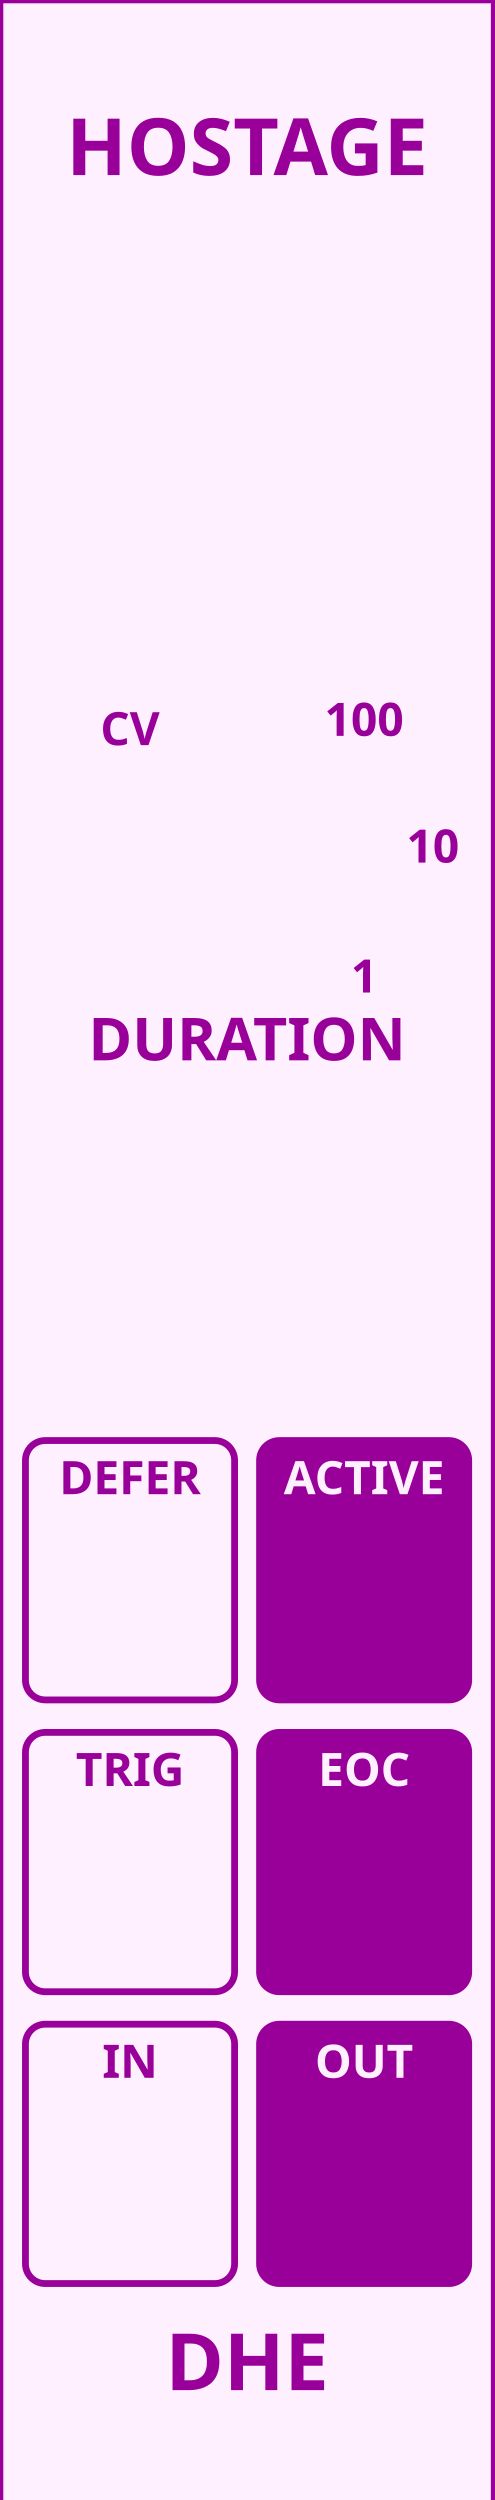
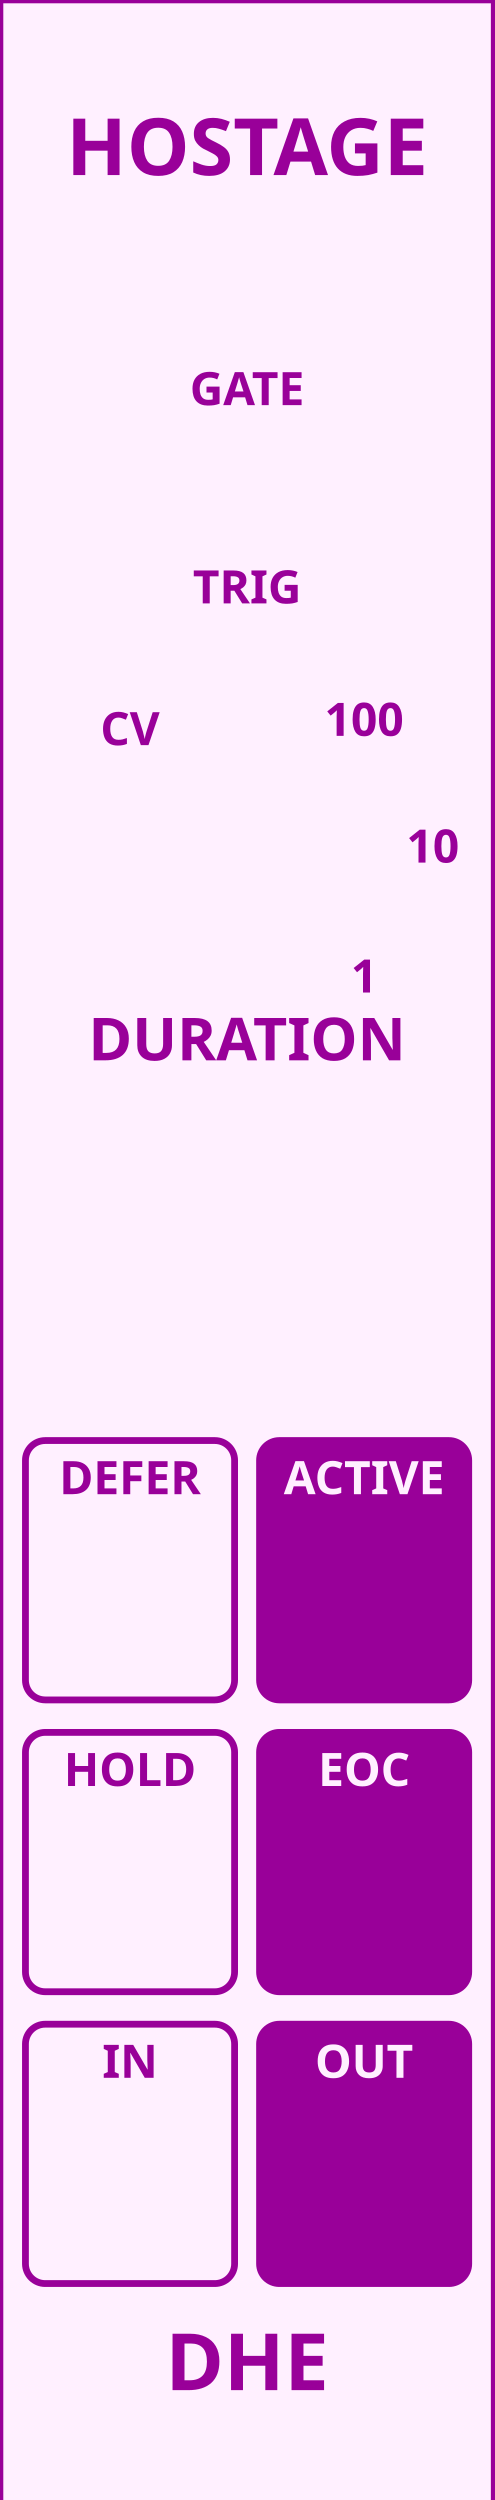
<svg xmlns="http://www.w3.org/2000/svg" version="1.1" width="75" height="379.429" viewbox="0 0 75 379.429">
  <rect x="0" y="0" width="75.0" height="380.02" stroke="#990099" fill="#fff0ff" stroke-width="1" />
  <text dominant-baseline="baseline" text-anchor="middle" fill="#990099" x="37.5" y="26.575" style="font-family:Proxima Nova;font-weight:bold;font-size:12.0px">HOSTAGE</text>
  <text dominant-baseline="hanging" text-anchor="middle" fill="#990099" x="37.5" y="353.445" style="font-family:Proxima Nova;font-weight:bold;font-size:12.0px">DHE</text>
+   <text dominant-baseline="baseline" text-anchor="middle" fill="#990099" x="37.5" y="61.491" style="font-family:Proxima Nova;font-weight:bold;font-size:7.0px">GATE</text>
+   <text dominant-baseline="hanging" text-anchor="middle" fill="#990099" x="37.5" y="86.147" style="font-family:Proxima Nova;font-weight:bold;font-size:7.0px">TRIG</text>
  <rect x="3.863" y="104.954" width="31.742" height="39.362" stroke-width="1.033" rx="3.0" ry="3.0" stroke="none" fill="none" />
  <text dominant-baseline="baseline" text-anchor="middle" fill="#990099" x="19.734" y="113.091" style="font-family:Proxima Nova;font-weight:bold;font-size:7.0px">CV</text>
  <text dominant-baseline="baseline" text-anchor="middle" fill="#990099" x="55.266" y="111.688" style="font-family:Proxima Nova;font-weight:bold;font-size:7.0px">100</text>
  <text dominant-baseline="hanging" text-anchor="middle" fill="#990099" x="55.266" y="145.202" style="font-family:Proxima Nova;font-weight:bold;font-size:7.0px">1</text>
  <text dominant-baseline="middle" text-anchor="start" fill="#990099" x="61.688" y="128.445" style="font-family:Proxima Nova;font-weight:bold;font-size:7.0px">10</text>
  <text dominant-baseline="baseline" text-anchor="middle" fill="#990099" x="37.5" y="160.925" style="font-family:Proxima Nova;font-weight:bold;font-size:9.0px">DURATION</text>
  <rect x="3.863" y="218.635" width="31.742" height="39.362" stroke-width="1.033" rx="3.0" ry="3.0" stroke="#990099" fill="#fff0ff" />
  <text dominant-baseline="baseline" text-anchor="middle" fill="#990099" x="19.734" y="226.772" style="font-family:Proxima Nova;font-weight:bold;font-size:7.0px">DEFER</text>
  <rect x="39.395" y="218.635" width="31.742" height="39.362" stroke-width="1.033" rx="3.0" ry="3.0" stroke="#990099" fill="#990099" />
  <text dominant-baseline="baseline" text-anchor="middle" fill="#fff0ff" x="55.266" y="226.772" style="font-family:Proxima Nova;font-weight:bold;font-size:7.0px">ACTIVE</text>
  <rect x="3.863" y="262.927" width="31.742" height="39.362" stroke-width="1.033" rx="3.0" ry="3.0" stroke="#990099" fill="#fff0ff" />
-   <text dominant-baseline="baseline" text-anchor="middle" fill="#990099" x="19.734" y="271.063" style="font-family:Proxima Nova;font-weight:bold;font-size:7.0px">TRIG</text>
+   <text dominant-baseline="baseline" text-anchor="middle" fill="#990099" x="19.734" y="271.063" style="font-family:Proxima Nova;font-weight:bold;font-size:7.0px">HOLD</text>
  <rect x="39.395" y="262.927" width="31.742" height="39.362" stroke-width="1.033" rx="3.0" ry="3.0" stroke="#990099" fill="#990099" />
  <text dominant-baseline="baseline" text-anchor="middle" fill="#fff0ff" x="55.266" y="271.063" style="font-family:Proxima Nova;font-weight:bold;font-size:7.0px">EOC</text>
  <rect x="3.863" y="307.218" width="31.742" height="39.362" stroke-width="1.033" rx="3.0" ry="3.0" stroke="#990099" fill="#fff0ff" />
  <text dominant-baseline="baseline" text-anchor="middle" fill="#990099" x="19.734" y="315.354" style="font-family:Proxima Nova;font-weight:bold;font-size:7.0px">IN</text>
  <rect x="39.395" y="307.218" width="31.742" height="39.362" stroke-width="1.033" rx="3.0" ry="3.0" stroke="#990099" fill="#990099" />
  <text dominant-baseline="baseline" text-anchor="middle" fill="#fff0ff" x="55.266" y="315.354" style="font-family:Proxima Nova;font-weight:bold;font-size:7.0px">OUT</text>
</svg>
